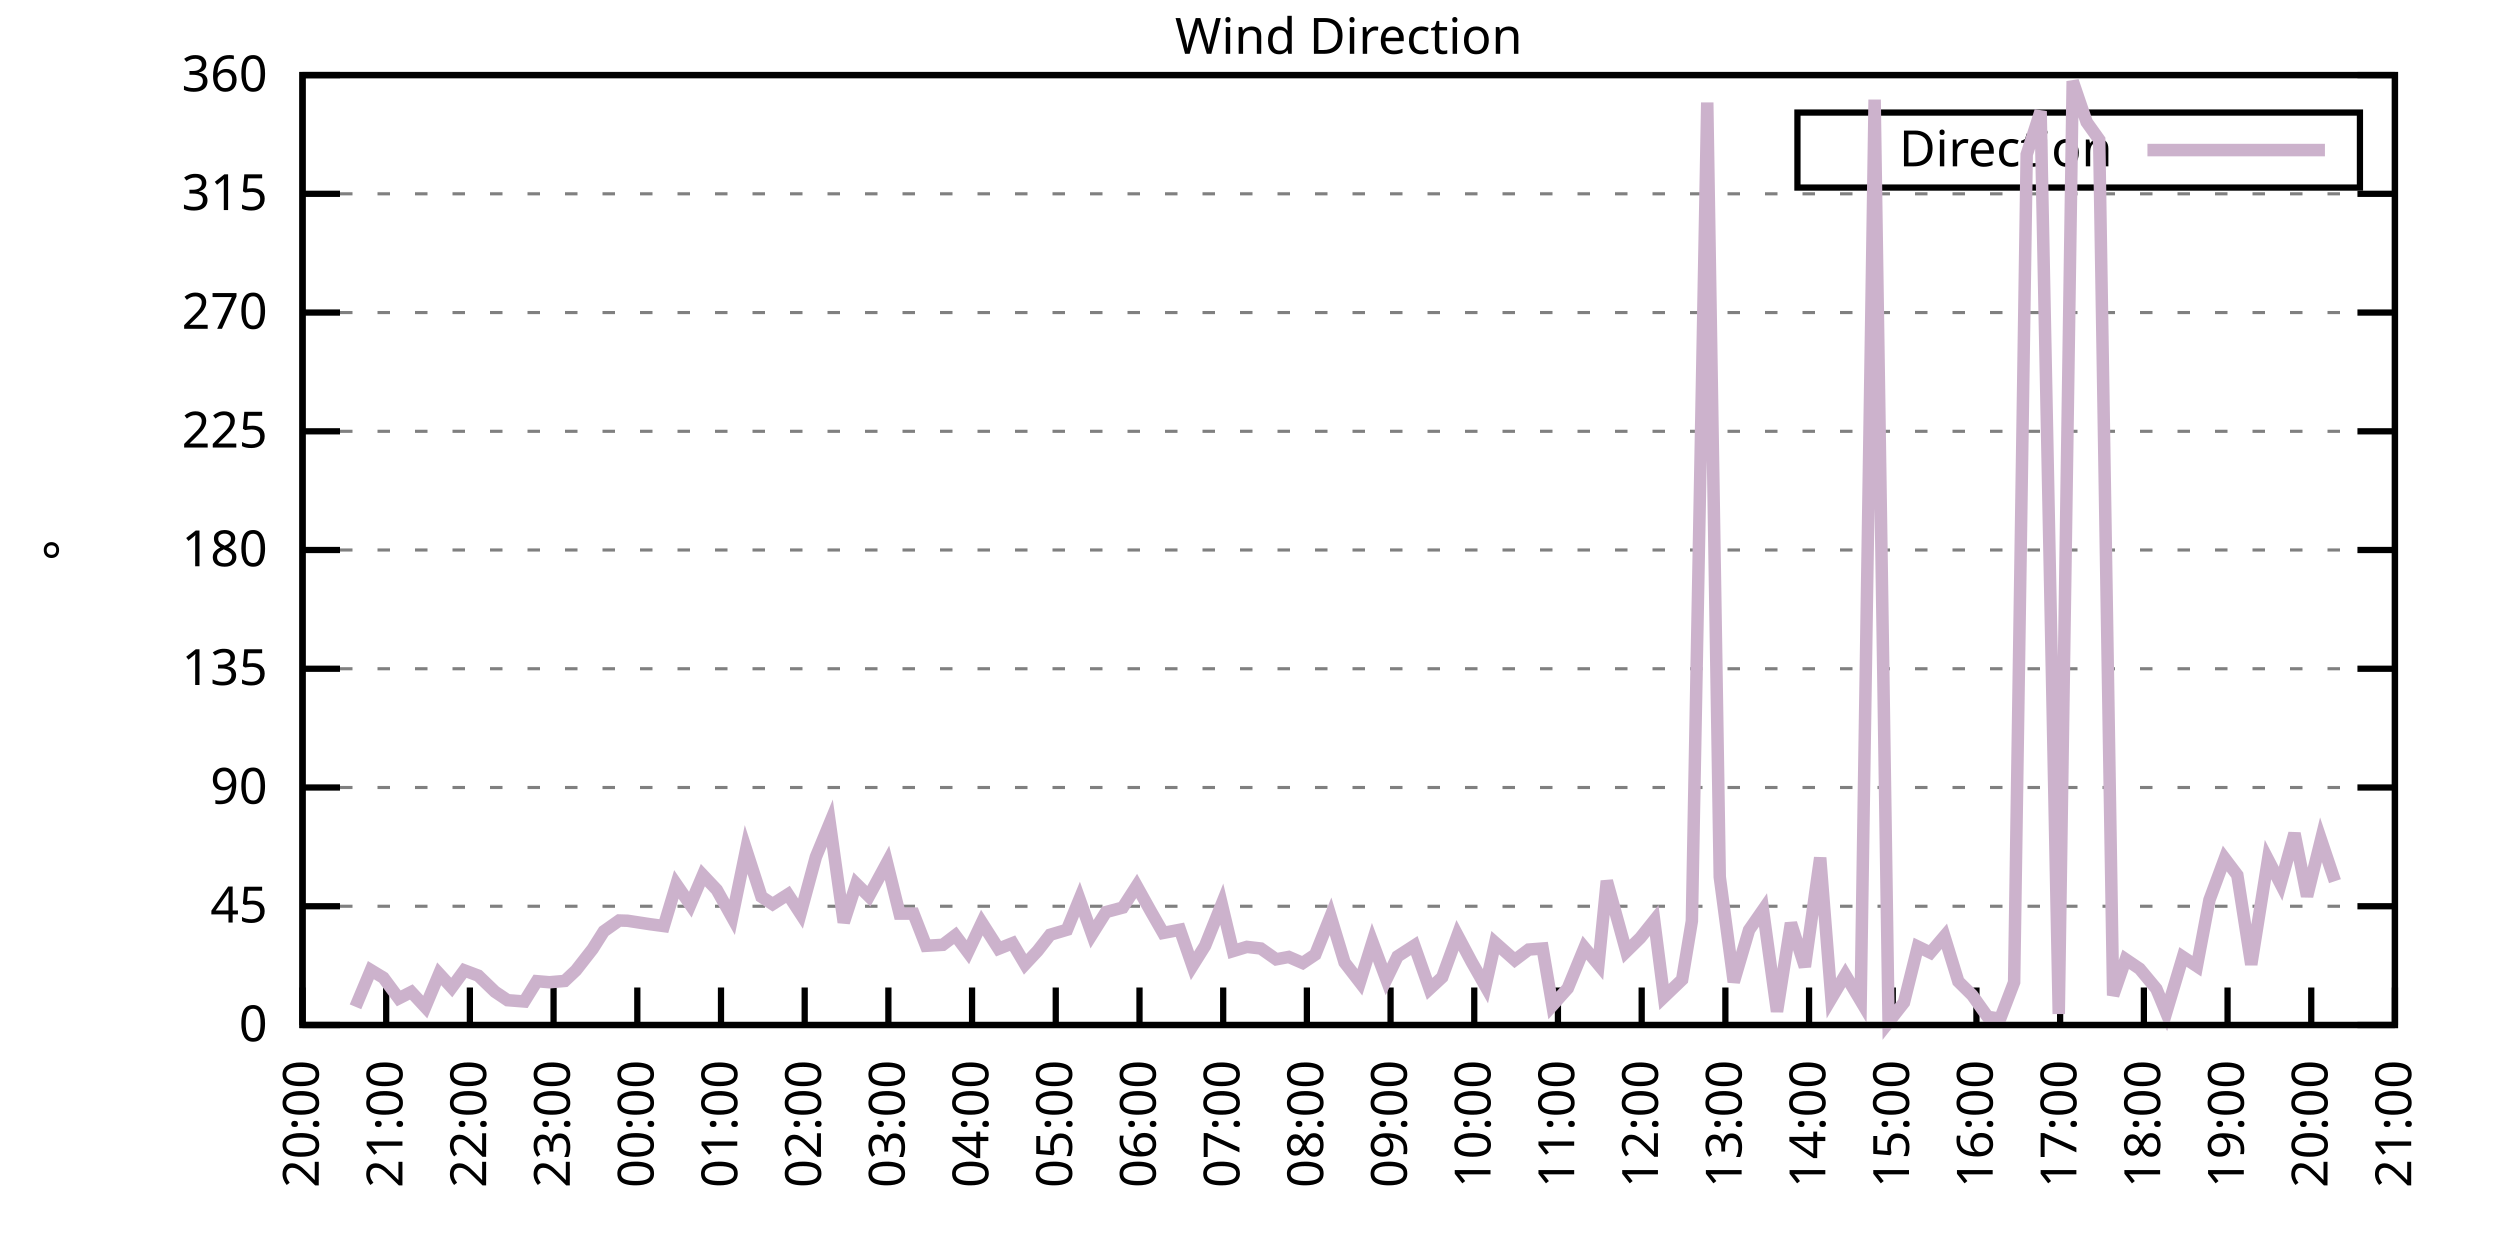
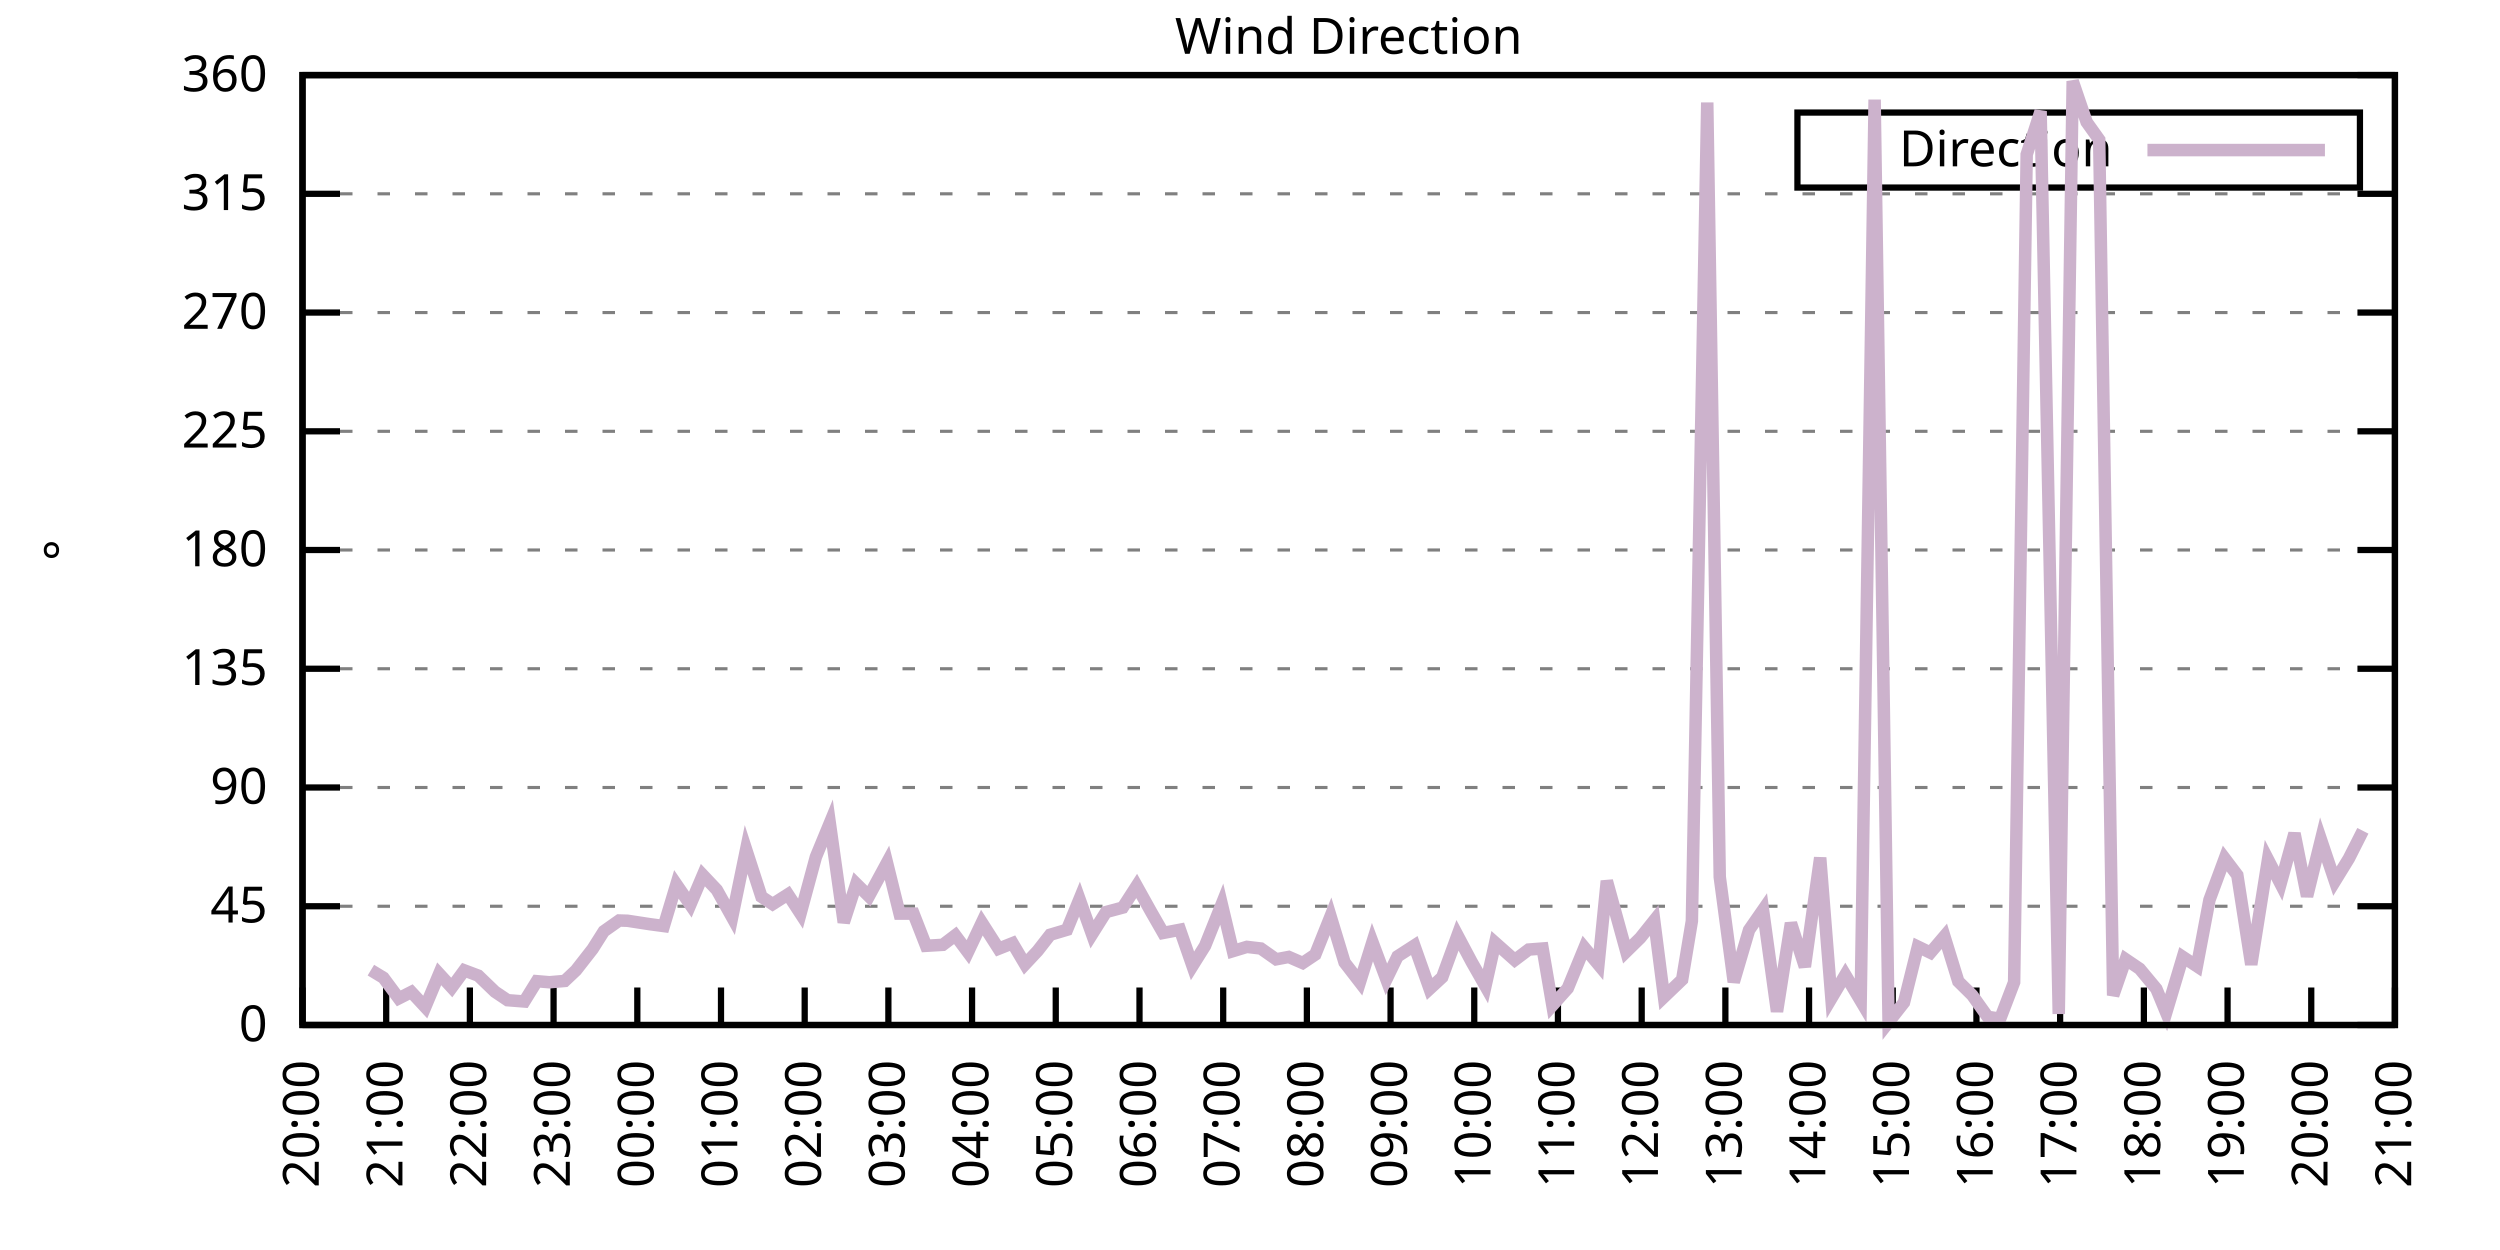
<svg xmlns="http://www.w3.org/2000/svg" xmlns:xlink="http://www.w3.org/1999/xlink" width="400" height="200" viewBox="0 0 400 200">
  <g id="gnuplot_canvas">
    <rect x="0" y="0" width="400" height="200" fill="none" />
    <defs>
      <circle id="gpDot" r="0.5" stroke-width="0.5" stroke="currentColor" />
      <path id="gpPt0" stroke-width="0.333" stroke="currentColor" d="M-1,0 h2 M0,-1 v2" />
      <path id="gpPt1" stroke-width="0.333" stroke="currentColor" d="M-1,-1 L1,1 M1,-1 L-1,1" />
      <path id="gpPt2" stroke-width="0.333" stroke="currentColor" d="M-1,0 L1,0 M0,-1 L0,1 M-1,-1 L1,1 M-1,1 L1,-1" />
      <rect id="gpPt3" stroke-width="0.333" stroke="currentColor" x="-1" y="-1" width="2" height="2" />
      <rect id="gpPt4" stroke-width="0.333" stroke="currentColor" fill="currentColor" x="-1" y="-1" width="2" height="2" />
      <circle id="gpPt5" stroke-width="0.333" stroke="currentColor" cx="0" cy="0" r="1" />
      <use xlink:href="#gpPt5" id="gpPt6" fill="currentColor" stroke="none" />
      <path id="gpPt7" stroke-width="0.333" stroke="currentColor" d="M0,-1.33 L-1.33,0.67 L1.33,0.67 z" />
      <use xlink:href="#gpPt7" id="gpPt8" fill="currentColor" stroke="none" />
      <use xlink:href="#gpPt7" id="gpPt9" stroke="currentColor" transform="rotate(180)" />
      <use xlink:href="#gpPt9" id="gpPt10" fill="currentColor" stroke="none" />
      <use xlink:href="#gpPt3" id="gpPt11" stroke="currentColor" transform="rotate(45)" />
      <use xlink:href="#gpPt11" id="gpPt12" fill="currentColor" stroke="none" />
      <path id="gpPt13" stroke-width="0.333" stroke="currentColor" d="M0,1.330 L1.265,0.411 L0.782,-1.067 L-0.782,-1.076 L-1.265,0.411 z" />
      <use xlink:href="#gpPt13" id="gpPt14" fill="currentColor" stroke="none" />
      <filter id="textbox" filterUnits="objectBoundingBox" x="0" y="0" height="1" width="1">
        <feFlood flood-color="white" flood-opacity="1" result="bgnd" />
        <feComposite in="SourceGraphic" in2="bgnd" operator="atop" />
      </filter>
      <filter id="greybox" filterUnits="objectBoundingBox" x="0" y="0" height="1" width="1">
        <feFlood flood-color="lightgrey" flood-opacity="1" result="grey" />
        <feComposite in="SourceGraphic" in2="grey" operator="atop" />
      </filter>
    </defs>
    <g fill="none" color="white" stroke="currentColor" stroke-width="1.00" stroke-linecap="butt" stroke-linejoin="miter">
</g>
    <g fill="none" color="black" stroke="currentColor" stroke-width="1.00" stroke-linecap="butt" stroke-linejoin="miter">
      <g stroke="none" shape-rendering="crispEdges">
        <polygon fill="rgb(255, 255, 255)" points="48.40,164.00 383.18,164.00 383.18,12.02 48.40,12.02 " />
      </g>
    </g>
    <g fill="none" color="black" stroke="currentColor" stroke-width="1.00" stroke-linecap="butt" stroke-linejoin="miter">
</g>
    <g fill="none" color="black" stroke="black" stroke-width="0.50" stroke-linecap="butt" stroke-linejoin="miter">
</g>
    <g fill="none" color="gray" stroke="currentColor" stroke-width="0.50" stroke-linecap="butt" stroke-linejoin="miter">
      <path stroke="gray" stroke-dasharray="2,4" class="gridline" d="M48.40,164.00 L383.19,164.00  " />
    </g>
    <g fill="none" color="gray" stroke="gray" stroke-width="1.00" stroke-linecap="butt" stroke-linejoin="miter">
</g>
    <g fill="none" color="black" stroke="currentColor" stroke-width="1.00" stroke-linecap="butt" stroke-linejoin="miter">
      <path stroke="black" d="M48.40,164.00 L54.40,164.00 M383.19,164.00 L377.19,164.00  " />
      <g transform="translate(42.80,166.60)" stroke="none" fill="black" font-family="Sans" font-size="8.00" text-anchor="end">
        <text>
          <tspan font-family="Sans"> 0</tspan>
        </text>
      </g>
    </g>
    <g fill="none" color="black" stroke="currentColor" stroke-width="1.00" stroke-linecap="butt" stroke-linejoin="miter">
</g>
    <g fill="none" color="black" stroke="black" stroke-width="0.50" stroke-linecap="butt" stroke-linejoin="miter">
</g>
    <g fill="none" color="gray" stroke="currentColor" stroke-width="0.50" stroke-linecap="butt" stroke-linejoin="miter">
      <path stroke="gray" stroke-dasharray="2,4" class="gridline" d="M48.40,145.00 L383.19,145.00  " />
    </g>
    <g fill="none" color="gray" stroke="gray" stroke-width="1.00" stroke-linecap="butt" stroke-linejoin="miter">
</g>
    <g fill="none" color="black" stroke="currentColor" stroke-width="1.00" stroke-linecap="butt" stroke-linejoin="miter">
      <path stroke="black" d="M48.40,145.00 L54.40,145.00 M383.19,145.00 L377.19,145.00  " />
      <g transform="translate(42.80,147.60)" stroke="none" fill="black" font-family="Sans" font-size="8.00" text-anchor="end">
        <text>
          <tspan font-family="Sans"> 45</tspan>
        </text>
      </g>
    </g>
    <g fill="none" color="black" stroke="currentColor" stroke-width="1.00" stroke-linecap="butt" stroke-linejoin="miter">
</g>
    <g fill="none" color="black" stroke="black" stroke-width="0.50" stroke-linecap="butt" stroke-linejoin="miter">
</g>
    <g fill="none" color="gray" stroke="currentColor" stroke-width="0.50" stroke-linecap="butt" stroke-linejoin="miter">
      <path stroke="gray" stroke-dasharray="2,4" class="gridline" d="M48.40,126.00 L383.19,126.00  " />
    </g>
    <g fill="none" color="gray" stroke="gray" stroke-width="1.00" stroke-linecap="butt" stroke-linejoin="miter">
</g>
    <g fill="none" color="black" stroke="currentColor" stroke-width="1.00" stroke-linecap="butt" stroke-linejoin="miter">
      <path stroke="black" d="M48.40,126.00 L54.40,126.00 M383.19,126.00 L377.19,126.00  " />
      <g transform="translate(42.80,128.60)" stroke="none" fill="black" font-family="Sans" font-size="8.00" text-anchor="end">
        <text>
          <tspan font-family="Sans"> 90</tspan>
        </text>
      </g>
    </g>
    <g fill="none" color="black" stroke="currentColor" stroke-width="1.00" stroke-linecap="butt" stroke-linejoin="miter">
</g>
    <g fill="none" color="black" stroke="black" stroke-width="0.50" stroke-linecap="butt" stroke-linejoin="miter">
</g>
    <g fill="none" color="gray" stroke="currentColor" stroke-width="0.50" stroke-linecap="butt" stroke-linejoin="miter">
      <path stroke="gray" stroke-dasharray="2,4" class="gridline" d="M48.40,107.00 L383.19,107.00  " />
    </g>
    <g fill="none" color="gray" stroke="gray" stroke-width="1.00" stroke-linecap="butt" stroke-linejoin="miter">
</g>
    <g fill="none" color="black" stroke="currentColor" stroke-width="1.00" stroke-linecap="butt" stroke-linejoin="miter">
      <path stroke="black" d="M48.40,107.00 L54.40,107.00 M383.19,107.00 L377.19,107.00  " />
      <g transform="translate(42.80,109.60)" stroke="none" fill="black" font-family="Sans" font-size="8.00" text-anchor="end">
        <text>
          <tspan font-family="Sans"> 135</tspan>
        </text>
      </g>
    </g>
    <g fill="none" color="black" stroke="currentColor" stroke-width="1.00" stroke-linecap="butt" stroke-linejoin="miter">
</g>
    <g fill="none" color="black" stroke="black" stroke-width="0.50" stroke-linecap="butt" stroke-linejoin="miter">
</g>
    <g fill="none" color="gray" stroke="currentColor" stroke-width="0.50" stroke-linecap="butt" stroke-linejoin="miter">
      <path stroke="gray" stroke-dasharray="2,4" class="gridline" d="M48.40,88.00 L383.19,88.00  " />
    </g>
    <g fill="none" color="gray" stroke="gray" stroke-width="1.00" stroke-linecap="butt" stroke-linejoin="miter">
</g>
    <g fill="none" color="black" stroke="currentColor" stroke-width="1.00" stroke-linecap="butt" stroke-linejoin="miter">
      <path stroke="black" d="M48.40,88.00 L54.40,88.00 M383.19,88.00 L377.19,88.00  " />
      <g transform="translate(42.80,90.60)" stroke="none" fill="black" font-family="Sans" font-size="8.00" text-anchor="end">
        <text>
          <tspan font-family="Sans"> 180</tspan>
        </text>
      </g>
    </g>
    <g fill="none" color="black" stroke="currentColor" stroke-width="1.00" stroke-linecap="butt" stroke-linejoin="miter">
</g>
    <g fill="none" color="black" stroke="black" stroke-width="0.50" stroke-linecap="butt" stroke-linejoin="miter">
</g>
    <g fill="none" color="gray" stroke="currentColor" stroke-width="0.50" stroke-linecap="butt" stroke-linejoin="miter">
      <path stroke="gray" stroke-dasharray="2,4" class="gridline" d="M48.40,69.01 L383.19,69.01  " />
    </g>
    <g fill="none" color="gray" stroke="gray" stroke-width="1.00" stroke-linecap="butt" stroke-linejoin="miter">
</g>
    <g fill="none" color="black" stroke="currentColor" stroke-width="1.00" stroke-linecap="butt" stroke-linejoin="miter">
      <path stroke="black" d="M48.40,69.01 L54.40,69.01 M383.19,69.01 L377.19,69.01  " />
      <g transform="translate(42.80,71.61)" stroke="none" fill="black" font-family="Sans" font-size="8.00" text-anchor="end">
        <text>
          <tspan font-family="Sans"> 225</tspan>
        </text>
      </g>
    </g>
    <g fill="none" color="black" stroke="currentColor" stroke-width="1.00" stroke-linecap="butt" stroke-linejoin="miter">
</g>
    <g fill="none" color="black" stroke="black" stroke-width="0.50" stroke-linecap="butt" stroke-linejoin="miter">
</g>
    <g fill="none" color="gray" stroke="currentColor" stroke-width="0.50" stroke-linecap="butt" stroke-linejoin="miter">
      <path stroke="gray" stroke-dasharray="2,4" class="gridline" d="M48.40,50.01 L383.19,50.01  " />
    </g>
    <g fill="none" color="gray" stroke="gray" stroke-width="1.00" stroke-linecap="butt" stroke-linejoin="miter">
</g>
    <g fill="none" color="black" stroke="currentColor" stroke-width="1.00" stroke-linecap="butt" stroke-linejoin="miter">
      <path stroke="black" d="M48.40,50.01 L54.40,50.01 M383.19,50.01 L377.19,50.01  " />
      <g transform="translate(42.80,52.61)" stroke="none" fill="black" font-family="Sans" font-size="8.00" text-anchor="end">
        <text>
          <tspan font-family="Sans"> 270</tspan>
        </text>
      </g>
    </g>
    <g fill="none" color="black" stroke="currentColor" stroke-width="1.00" stroke-linecap="butt" stroke-linejoin="miter">
</g>
    <g fill="none" color="black" stroke="black" stroke-width="0.50" stroke-linecap="butt" stroke-linejoin="miter">
</g>
    <g fill="none" color="gray" stroke="currentColor" stroke-width="0.50" stroke-linecap="butt" stroke-linejoin="miter">
      <path stroke="gray" stroke-dasharray="2,4" class="gridline" d="M48.40,31.01 L383.19,31.01  " />
    </g>
    <g fill="none" color="gray" stroke="gray" stroke-width="1.00" stroke-linecap="butt" stroke-linejoin="miter">
</g>
    <g fill="none" color="black" stroke="currentColor" stroke-width="1.00" stroke-linecap="butt" stroke-linejoin="miter">
      <path stroke="black" d="M48.40,31.01 L54.40,31.01 M383.19,31.01 L377.19,31.01  " />
      <g transform="translate(42.80,33.61)" stroke="none" fill="black" font-family="Sans" font-size="8.00" text-anchor="end">
        <text>
          <tspan font-family="Sans"> 315</tspan>
        </text>
      </g>
    </g>
    <g fill="none" color="black" stroke="currentColor" stroke-width="1.00" stroke-linecap="butt" stroke-linejoin="miter">
</g>
    <g fill="none" color="black" stroke="black" stroke-width="0.50" stroke-linecap="butt" stroke-linejoin="miter">
</g>
    <g fill="none" color="gray" stroke="currentColor" stroke-width="0.50" stroke-linecap="butt" stroke-linejoin="miter">
      <path stroke="gray" stroke-dasharray="2,4" class="gridline" d="M48.40,12.01 L383.19,12.01  " />
    </g>
    <g fill="none" color="gray" stroke="gray" stroke-width="1.00" stroke-linecap="butt" stroke-linejoin="miter">
</g>
    <g fill="none" color="black" stroke="currentColor" stroke-width="1.00" stroke-linecap="butt" stroke-linejoin="miter">
      <path stroke="black" d="M48.40,12.01 L54.40,12.01 M383.19,12.01 L377.19,12.01  " />
      <g transform="translate(42.80,14.61)" stroke="none" fill="black" font-family="Sans" font-size="8.00" text-anchor="end">
        <text>
          <tspan font-family="Sans"> 360</tspan>
        </text>
      </g>
    </g>
    <g fill="none" color="black" stroke="currentColor" stroke-width="1.00" stroke-linecap="butt" stroke-linejoin="miter">
      <path stroke="black" d="M48.40,164.00 L48.40,158.00  " />
      <g transform="translate(51.00,169.60) rotate(270.00)" stroke="none" fill="black" font-family="Sans" font-size="8.00" text-anchor="end">
        <text>
          <tspan font-family="Sans">20:00</tspan>
        </text>
      </g>
    </g>
    <g fill="none" color="black" stroke="currentColor" stroke-width="1.00" stroke-linecap="butt" stroke-linejoin="miter">
      <path stroke="black" d="M61.79,164.00 L61.79,158.00  " />
      <g transform="translate(64.39,169.60) rotate(270.00)" stroke="none" fill="black" font-family="Sans" font-size="8.00" text-anchor="end">
        <text>
          <tspan font-family="Sans">21:00</tspan>
        </text>
      </g>
    </g>
    <g fill="none" color="black" stroke="currentColor" stroke-width="1.00" stroke-linecap="butt" stroke-linejoin="miter">
      <path stroke="black" d="M75.18,164.00 L75.18,158.00  " />
      <g transform="translate(77.78,169.60) rotate(270.00)" stroke="none" fill="black" font-family="Sans" font-size="8.00" text-anchor="end">
        <text>
          <tspan font-family="Sans">22:00</tspan>
        </text>
      </g>
    </g>
    <g fill="none" color="black" stroke="currentColor" stroke-width="1.00" stroke-linecap="butt" stroke-linejoin="miter">
      <path stroke="black" d="M88.57,164.00 L88.57,158.00  " />
      <g transform="translate(91.17,169.60) rotate(270.00)" stroke="none" fill="black" font-family="Sans" font-size="8.00" text-anchor="end">
        <text>
          <tspan font-family="Sans">23:00</tspan>
        </text>
      </g>
    </g>
    <g fill="none" color="black" stroke="currentColor" stroke-width="1.00" stroke-linecap="butt" stroke-linejoin="miter">
      <path stroke="black" d="M101.97,164.00 L101.97,158.00  " />
      <g transform="translate(104.57,169.60) rotate(270.00)" stroke="none" fill="black" font-family="Sans" font-size="8.00" text-anchor="end">
        <text>
          <tspan font-family="Sans">00:00</tspan>
        </text>
      </g>
    </g>
    <g fill="none" color="black" stroke="currentColor" stroke-width="1.00" stroke-linecap="butt" stroke-linejoin="miter">
      <path stroke="black" d="M115.36,164.00 L115.36,158.00  " />
      <g transform="translate(117.96,169.60) rotate(270.00)" stroke="none" fill="black" font-family="Sans" font-size="8.00" text-anchor="end">
        <text>
          <tspan font-family="Sans">01:00</tspan>
        </text>
      </g>
    </g>
    <g fill="none" color="black" stroke="currentColor" stroke-width="1.00" stroke-linecap="butt" stroke-linejoin="miter">
      <path stroke="black" d="M128.75,164.00 L128.75,158.00  " />
      <g transform="translate(131.35,169.60) rotate(270.00)" stroke="none" fill="black" font-family="Sans" font-size="8.00" text-anchor="end">
        <text>
          <tspan font-family="Sans">02:00</tspan>
        </text>
      </g>
    </g>
    <g fill="none" color="black" stroke="currentColor" stroke-width="1.00" stroke-linecap="butt" stroke-linejoin="miter">
      <path stroke="black" d="M142.14,164.00 L142.14,158.00  " />
      <g transform="translate(144.74,169.60) rotate(270.00)" stroke="none" fill="black" font-family="Sans" font-size="8.00" text-anchor="end">
        <text>
          <tspan font-family="Sans">03:00</tspan>
        </text>
      </g>
    </g>
    <g fill="none" color="black" stroke="currentColor" stroke-width="1.00" stroke-linecap="butt" stroke-linejoin="miter">
      <path stroke="black" d="M155.53,164.00 L155.53,158.00  " />
      <g transform="translate(158.13,169.60) rotate(270.00)" stroke="none" fill="black" font-family="Sans" font-size="8.00" text-anchor="end">
        <text>
          <tspan font-family="Sans">04:00</tspan>
        </text>
      </g>
    </g>
    <g fill="none" color="black" stroke="currentColor" stroke-width="1.00" stroke-linecap="butt" stroke-linejoin="miter">
      <path stroke="black" d="M168.92,164.00 L168.92,158.00  " />
      <g transform="translate(171.52,169.60) rotate(270.00)" stroke="none" fill="black" font-family="Sans" font-size="8.00" text-anchor="end">
        <text>
          <tspan font-family="Sans">05:00</tspan>
        </text>
      </g>
    </g>
    <g fill="none" color="black" stroke="currentColor" stroke-width="1.00" stroke-linecap="butt" stroke-linejoin="miter">
      <path stroke="black" d="M182.32,164.00 L182.32,158.00  " />
      <g transform="translate(184.92,169.60) rotate(270.00)" stroke="none" fill="black" font-family="Sans" font-size="8.00" text-anchor="end">
        <text>
          <tspan font-family="Sans">06:00</tspan>
        </text>
      </g>
    </g>
    <g fill="none" color="black" stroke="currentColor" stroke-width="1.00" stroke-linecap="butt" stroke-linejoin="miter">
      <path stroke="black" d="M195.71,164.00 L195.71,158.00  " />
      <g transform="translate(198.31,169.60) rotate(270.00)" stroke="none" fill="black" font-family="Sans" font-size="8.00" text-anchor="end">
        <text>
          <tspan font-family="Sans">07:00</tspan>
        </text>
      </g>
    </g>
    <g fill="none" color="black" stroke="currentColor" stroke-width="1.00" stroke-linecap="butt" stroke-linejoin="miter">
      <path stroke="black" d="M209.10,164.00 L209.10,158.00  " />
      <g transform="translate(211.70,169.60) rotate(270.00)" stroke="none" fill="black" font-family="Sans" font-size="8.00" text-anchor="end">
        <text>
          <tspan font-family="Sans">08:00</tspan>
        </text>
      </g>
    </g>
    <g fill="none" color="black" stroke="currentColor" stroke-width="1.00" stroke-linecap="butt" stroke-linejoin="miter">
      <path stroke="black" d="M222.49,164.00 L222.49,158.00  " />
      <g transform="translate(225.09,169.60) rotate(270.00)" stroke="none" fill="black" font-family="Sans" font-size="8.00" text-anchor="end">
        <text>
          <tspan font-family="Sans">09:00</tspan>
        </text>
      </g>
    </g>
    <g fill="none" color="black" stroke="currentColor" stroke-width="1.00" stroke-linecap="butt" stroke-linejoin="miter">
      <path stroke="black" d="M235.88,164.00 L235.88,158.00  " />
      <g transform="translate(238.48,169.60) rotate(270.00)" stroke="none" fill="black" font-family="Sans" font-size="8.00" text-anchor="end">
        <text>
          <tspan font-family="Sans">10:00</tspan>
        </text>
      </g>
    </g>
    <g fill="none" color="black" stroke="currentColor" stroke-width="1.00" stroke-linecap="butt" stroke-linejoin="miter">
      <path stroke="black" d="M249.27,164.00 L249.27,158.00  " />
      <g transform="translate(251.87,169.60) rotate(270.00)" stroke="none" fill="black" font-family="Sans" font-size="8.00" text-anchor="end">
        <text>
          <tspan font-family="Sans">11:00</tspan>
        </text>
      </g>
    </g>
    <g fill="none" color="black" stroke="currentColor" stroke-width="1.00" stroke-linecap="butt" stroke-linejoin="miter">
      <path stroke="black" d="M262.67,164.00 L262.67,158.00  " />
      <g transform="translate(265.27,169.60) rotate(270.00)" stroke="none" fill="black" font-family="Sans" font-size="8.00" text-anchor="end">
        <text>
          <tspan font-family="Sans">12:00</tspan>
        </text>
      </g>
    </g>
    <g fill="none" color="black" stroke="currentColor" stroke-width="1.00" stroke-linecap="butt" stroke-linejoin="miter">
      <path stroke="black" d="M276.06,164.00 L276.06,158.00  " />
      <g transform="translate(278.66,169.60) rotate(270.00)" stroke="none" fill="black" font-family="Sans" font-size="8.00" text-anchor="end">
        <text>
          <tspan font-family="Sans">13:00</tspan>
        </text>
      </g>
    </g>
    <g fill="none" color="black" stroke="currentColor" stroke-width="1.00" stroke-linecap="butt" stroke-linejoin="miter">
      <path stroke="black" d="M289.45,164.00 L289.45,158.00  " />
      <g transform="translate(292.05,169.60) rotate(270.00)" stroke="none" fill="black" font-family="Sans" font-size="8.00" text-anchor="end">
        <text>
          <tspan font-family="Sans">14:00</tspan>
        </text>
      </g>
    </g>
    <g fill="none" color="black" stroke="currentColor" stroke-width="1.00" stroke-linecap="butt" stroke-linejoin="miter">
      <path stroke="black" d="M302.84,164.00 L302.84,158.00  " />
      <g transform="translate(305.44,169.60) rotate(270.00)" stroke="none" fill="black" font-family="Sans" font-size="8.00" text-anchor="end">
        <text>
          <tspan font-family="Sans">15:00</tspan>
        </text>
      </g>
    </g>
    <g fill="none" color="black" stroke="currentColor" stroke-width="1.00" stroke-linecap="butt" stroke-linejoin="miter">
      <path stroke="black" d="M316.23,164.00 L316.23,158.00  " />
      <g transform="translate(318.83,169.60) rotate(270.00)" stroke="none" fill="black" font-family="Sans" font-size="8.00" text-anchor="end">
        <text>
          <tspan font-family="Sans">16:00</tspan>
        </text>
      </g>
    </g>
    <g fill="none" color="black" stroke="currentColor" stroke-width="1.00" stroke-linecap="butt" stroke-linejoin="miter">
      <path stroke="black" d="M329.62,164.00 L329.62,158.00  " />
      <g transform="translate(332.22,169.60) rotate(270.00)" stroke="none" fill="black" font-family="Sans" font-size="8.00" text-anchor="end">
        <text>
          <tspan font-family="Sans">17:00</tspan>
        </text>
      </g>
    </g>
    <g fill="none" color="black" stroke="currentColor" stroke-width="1.00" stroke-linecap="butt" stroke-linejoin="miter">
      <path stroke="black" d="M343.02,164.00 L343.02,158.00  " />
      <g transform="translate(345.62,169.60) rotate(270.00)" stroke="none" fill="black" font-family="Sans" font-size="8.00" text-anchor="end">
        <text>
          <tspan font-family="Sans">18:00</tspan>
        </text>
      </g>
    </g>
    <g fill="none" color="black" stroke="currentColor" stroke-width="1.00" stroke-linecap="butt" stroke-linejoin="miter">
      <path stroke="black" d="M356.41,164.00 L356.41,158.00  " />
      <g transform="translate(359.01,169.60) rotate(270.00)" stroke="none" fill="black" font-family="Sans" font-size="8.00" text-anchor="end">
        <text>
          <tspan font-family="Sans">19:00</tspan>
        </text>
      </g>
    </g>
    <g fill="none" color="black" stroke="currentColor" stroke-width="1.00" stroke-linecap="butt" stroke-linejoin="miter">
      <path stroke="black" d="M369.80,164.00 L369.80,158.00  " />
      <g transform="translate(372.40,169.60) rotate(270.00)" stroke="none" fill="black" font-family="Sans" font-size="8.00" text-anchor="end">
        <text>
          <tspan font-family="Sans">20:00</tspan>
        </text>
      </g>
    </g>
    <g fill="none" color="black" stroke="currentColor" stroke-width="1.00" stroke-linecap="butt" stroke-linejoin="miter">
      <path stroke="black" d="M383.19,164.00 L383.19,158.00  " />
      <g transform="translate(385.79,169.60) rotate(270.00)" stroke="none" fill="black" font-family="Sans" font-size="8.00" text-anchor="end">
        <text>
          <tspan font-family="Sans">21:00</tspan>
        </text>
      </g>
    </g>
    <g fill="none" color="black" stroke="currentColor" stroke-width="1.00" stroke-linecap="butt" stroke-linejoin="miter">
</g>
    <g fill="none" color="black" stroke="currentColor" stroke-width="1.00" stroke-linecap="butt" stroke-linejoin="miter">
      <path stroke="black" d="M48.40,12.01 L48.40,164.00 L383.19,164.00 L383.19,12.01 L48.40,12.01 Z  " />
    </g>
    <g fill="none" color="black" stroke="currentColor" stroke-width="1.00" stroke-linecap="butt" stroke-linejoin="miter">
</g>
    <g fill="none" color="black" stroke="currentColor" stroke-width="1.00" stroke-linecap="butt" stroke-linejoin="miter">
      <path stroke="black" d="M287.59,30.01 L287.59,18.01 L377.59,18.01 L377.59,30.01 L287.59,30.01 Z  " />
    </g>
    <g id="Wind_direction_plot_1">
      <g fill="none" color="white" stroke="black" stroke-width="2.00" stroke-linecap="butt" stroke-linejoin="miter">
</g>
      <g fill="none" color="black" stroke="currentColor" stroke-width="2.00" stroke-linecap="butt" stroke-linejoin="miter">
        <g transform="translate(337.99,26.61)" stroke="none" fill="black" font-family="Sans" font-size="8.00" text-anchor="end">
          <text>
            <tspan font-family="Sans">Direction</tspan>
          </text>
        </g>
      </g>
      <g fill="none" color="black" stroke="currentColor" stroke-width="2.00" stroke-linecap="butt" stroke-linejoin="miter">
-         <path stroke="rgb(204, 178, 204)" d="M343.59,24.01 L371.99,24.01 M56.88,161.09 L59.34,155.22 L61.35,156.44 L63.80,159.74 L65.81,158.72 L68.04,161.13   L70.27,155.81 L72.28,158.00 L74.29,155.26 L76.52,156.10 L79.20,158.68 L81.21,160.03 L83.89,160.24 L85.90,156.99   L87.91,157.16 L90.36,156.95 L92.15,155.26 L94.82,151.84 L96.61,149.01 L99.06,147.28 L100.40,147.32 L103.98,147.87   L106.21,148.17 L108.22,141.50 L110.45,144.75 L112.46,140.02 L114.69,142.38 L117.14,146.77 L119.38,135.92 L121.83,143.48   L123.62,144.66 L126.07,143.10 L128.08,146.18 L130.54,137.11 L132.77,131.70 L135.00,147.58 L137.01,141.41 L139.02,143.40   L141.92,138.04 L143.93,146.18 L146.16,146.18 L148.17,151.33 L150.85,151.17 L152.85,149.65 L154.86,152.35 L157.10,147.62   L159.77,151.80 L162.01,150.91 L164.01,154.29 L166.02,152.14 L168.03,149.56 L170.71,148.76 L172.72,143.86 L174.73,149.48   L176.96,145.93 L179.64,145.21 L181.87,141.75 L184.10,145.76 L186.11,149.27 L188.79,148.76 L190.80,154.54 L192.81,151.33   L195.48,144.66 L197.27,152.18 L199.50,151.50 L201.73,151.76 L204.19,153.49 L206.20,153.11 L208.43,154.08 L210.44,152.73   L212.89,146.61 L215.13,153.99 L217.58,157.16 L219.59,150.74 L221.82,156.70 L223.61,153.02 L226.29,151.29 L228.74,158.22   L230.75,156.36 L233.20,149.65 L235.44,153.87 L237.67,157.79 L239.23,150.83 L242.36,153.61 L244.59,151.93 L246.82,151.76   L248.38,160.88 L250.84,158.13 L253.51,151.63 L255.75,154.33 L257.09,140.95 L260.21,152.26 L262.44,150.07 L264.67,147.28   L266.24,159.52 L269.14,156.74 L270.70,147.37 L273.16,16.40 L275.16,140.31 L277.40,157.12 L279.85,148.80 L282.08,145.59   L284.32,161.85 L286.55,147.70 L288.78,154.67 L291.23,137.23 L293.02,159.74 L295.25,155.98 L297.71,160.12 L299.94,15.94   L302.17,163.54 L304.63,160.41 L306.86,151.46 L308.87,152.43 L311.10,149.81 L313.33,157.03 L315.56,159.23 L318.02,162.69   L320.03,162.99 L322.26,157.16 L324.27,24.72 L326.50,17.79 L329.40,162.23 L331.63,12.98 L333.86,19.53 L335.87,22.35   L338.10,159.27 L340.11,153.49 L342.35,155.01 L345.02,158.22 L346.59,162.02 L349.26,153.11 L351.50,154.59 L353.51,143.99   L355.96,137.36 L357.97,140.02 L360.20,154.33 L362.88,137.53 L364.89,141.41 L367.12,133.35 L369.13,143.40 L371.36,134.36   L373.59,140.99  " />
+         <path stroke="rgb(204, 178, 204)" d="M343.59,24.01 L371.99,24.01 M59.34,155.22 L61.35,156.44 L63.80,159.74 L65.81,158.72 L68.04,161.13 L70.27,155.81   L72.28,158.00 L74.29,155.26 L76.52,156.10 L79.20,158.68 L81.21,160.03 L83.89,160.24 L85.90,156.99 L87.91,157.16   L90.36,156.95 L92.15,155.26 L94.82,151.84 L96.61,149.01 L99.06,147.28 L100.40,147.32 L103.98,147.87 L106.21,148.17   L108.22,141.50 L110.45,144.75 L112.46,140.02 L114.69,142.38 L117.14,146.77 L119.38,135.92 L121.83,143.48 L123.62,144.66   L126.07,143.10 L128.08,146.18 L130.54,137.11 L132.77,131.70 L135.00,147.58 L137.01,141.41 L139.02,143.40 L141.92,138.04   L143.93,146.18 L146.16,146.18 L148.17,151.33 L150.85,151.17 L152.85,149.65 L154.86,152.35 L157.10,147.62 L159.77,151.80   L162.01,150.91 L164.01,154.29 L166.02,152.14 L168.03,149.56 L170.71,148.76 L172.72,143.86 L174.73,149.48 L176.96,145.93   L179.64,145.21 L181.87,141.75 L184.10,145.76 L186.11,149.27 L188.79,148.76 L190.80,154.54 L192.81,151.33 L195.48,144.66   L197.27,152.18 L199.50,151.50 L201.73,151.76 L204.19,153.49 L206.20,153.11 L208.43,154.08 L210.44,152.73 L212.89,146.61   L215.13,153.99 L217.58,157.16 L219.59,150.74 L221.82,156.70 L223.61,153.02 L226.29,151.29 L228.74,158.22 L230.75,156.36   L233.20,149.65 L235.44,153.87 L237.67,157.79 L239.23,150.83 L242.36,153.61 L244.59,151.93 L246.82,151.76 L248.38,160.88   L250.84,158.13 L253.51,151.63 L255.75,154.33 L257.09,140.95 L260.21,152.26 L262.44,150.07 L264.67,147.28 L266.24,159.52   L269.14,156.74 L270.70,147.37 L273.16,16.40 L275.16,140.31 L277.40,157.12 L279.85,148.80 L282.08,145.59 L284.32,161.85   L286.55,147.70 L288.78,154.67 L291.23,137.23 L293.02,159.74 L295.25,155.98 L297.71,160.12 L299.94,15.94 L302.17,163.54   L304.63,160.41 L306.86,151.46 L308.87,152.43 L311.10,149.81 L313.33,157.03 L315.56,159.23 L318.02,162.69 L320.03,162.99   L322.26,157.16 L324.27,24.72 L326.50,17.79 L329.40,162.23 L331.63,12.98 L333.86,19.53 L335.87,22.35 L338.10,159.27   L340.11,153.49 L342.35,155.01 L345.02,158.22 L346.59,162.02 L349.26,153.11 L351.50,154.59 L353.51,143.99 L355.96,137.36   L357.97,140.02 L360.20,154.33 L362.88,137.53 L364.89,141.41 L367.12,133.35 L369.13,143.40 L371.36,134.36 L373.59,140.99   L375.82,137.36 L378.06,132.93  " />
      </g>
    </g>
    <g fill="none" color="black" stroke="currentColor" stroke-width="2.00" stroke-linecap="butt" stroke-linejoin="miter">
</g>
    <g fill="none" color="black" stroke="black" stroke-width="1.00" stroke-linecap="butt" stroke-linejoin="miter">
</g>
    <g fill="none" color="black" stroke="currentColor" stroke-width="1.00" stroke-linecap="butt" stroke-linejoin="miter">
      <path stroke="black" d="M48.40,12.01 L48.40,164.00 L383.19,164.00 L383.19,12.01 L48.40,12.01 Z  " />
      <g transform="translate(12.80,88.01) rotate(270.00)" stroke="none" fill="black" font-family="Sans" font-size="8.00" text-anchor="middle">
        <text>
          <tspan font-family="Sans">°</tspan>
        </text>
      </g>
    </g>
    <g fill="none" color="black" stroke="currentColor" stroke-width="1.00" stroke-linecap="butt" stroke-linejoin="miter">
</g>
    <g fill="none" color="black" stroke="currentColor" stroke-width="1.00" stroke-linecap="butt" stroke-linejoin="miter">
      <g transform="translate(215.79,8.61)" stroke="none" fill="black" font-family="Sans" font-size="8.00" text-anchor="middle">
        <text>
          <tspan font-family="Sans">Wind Direction</tspan>
        </text>
      </g>
    </g>
    <g fill="none" color="black" stroke="currentColor" stroke-width="1.00" stroke-linecap="butt" stroke-linejoin="miter">
</g>
  </g>
</svg>
